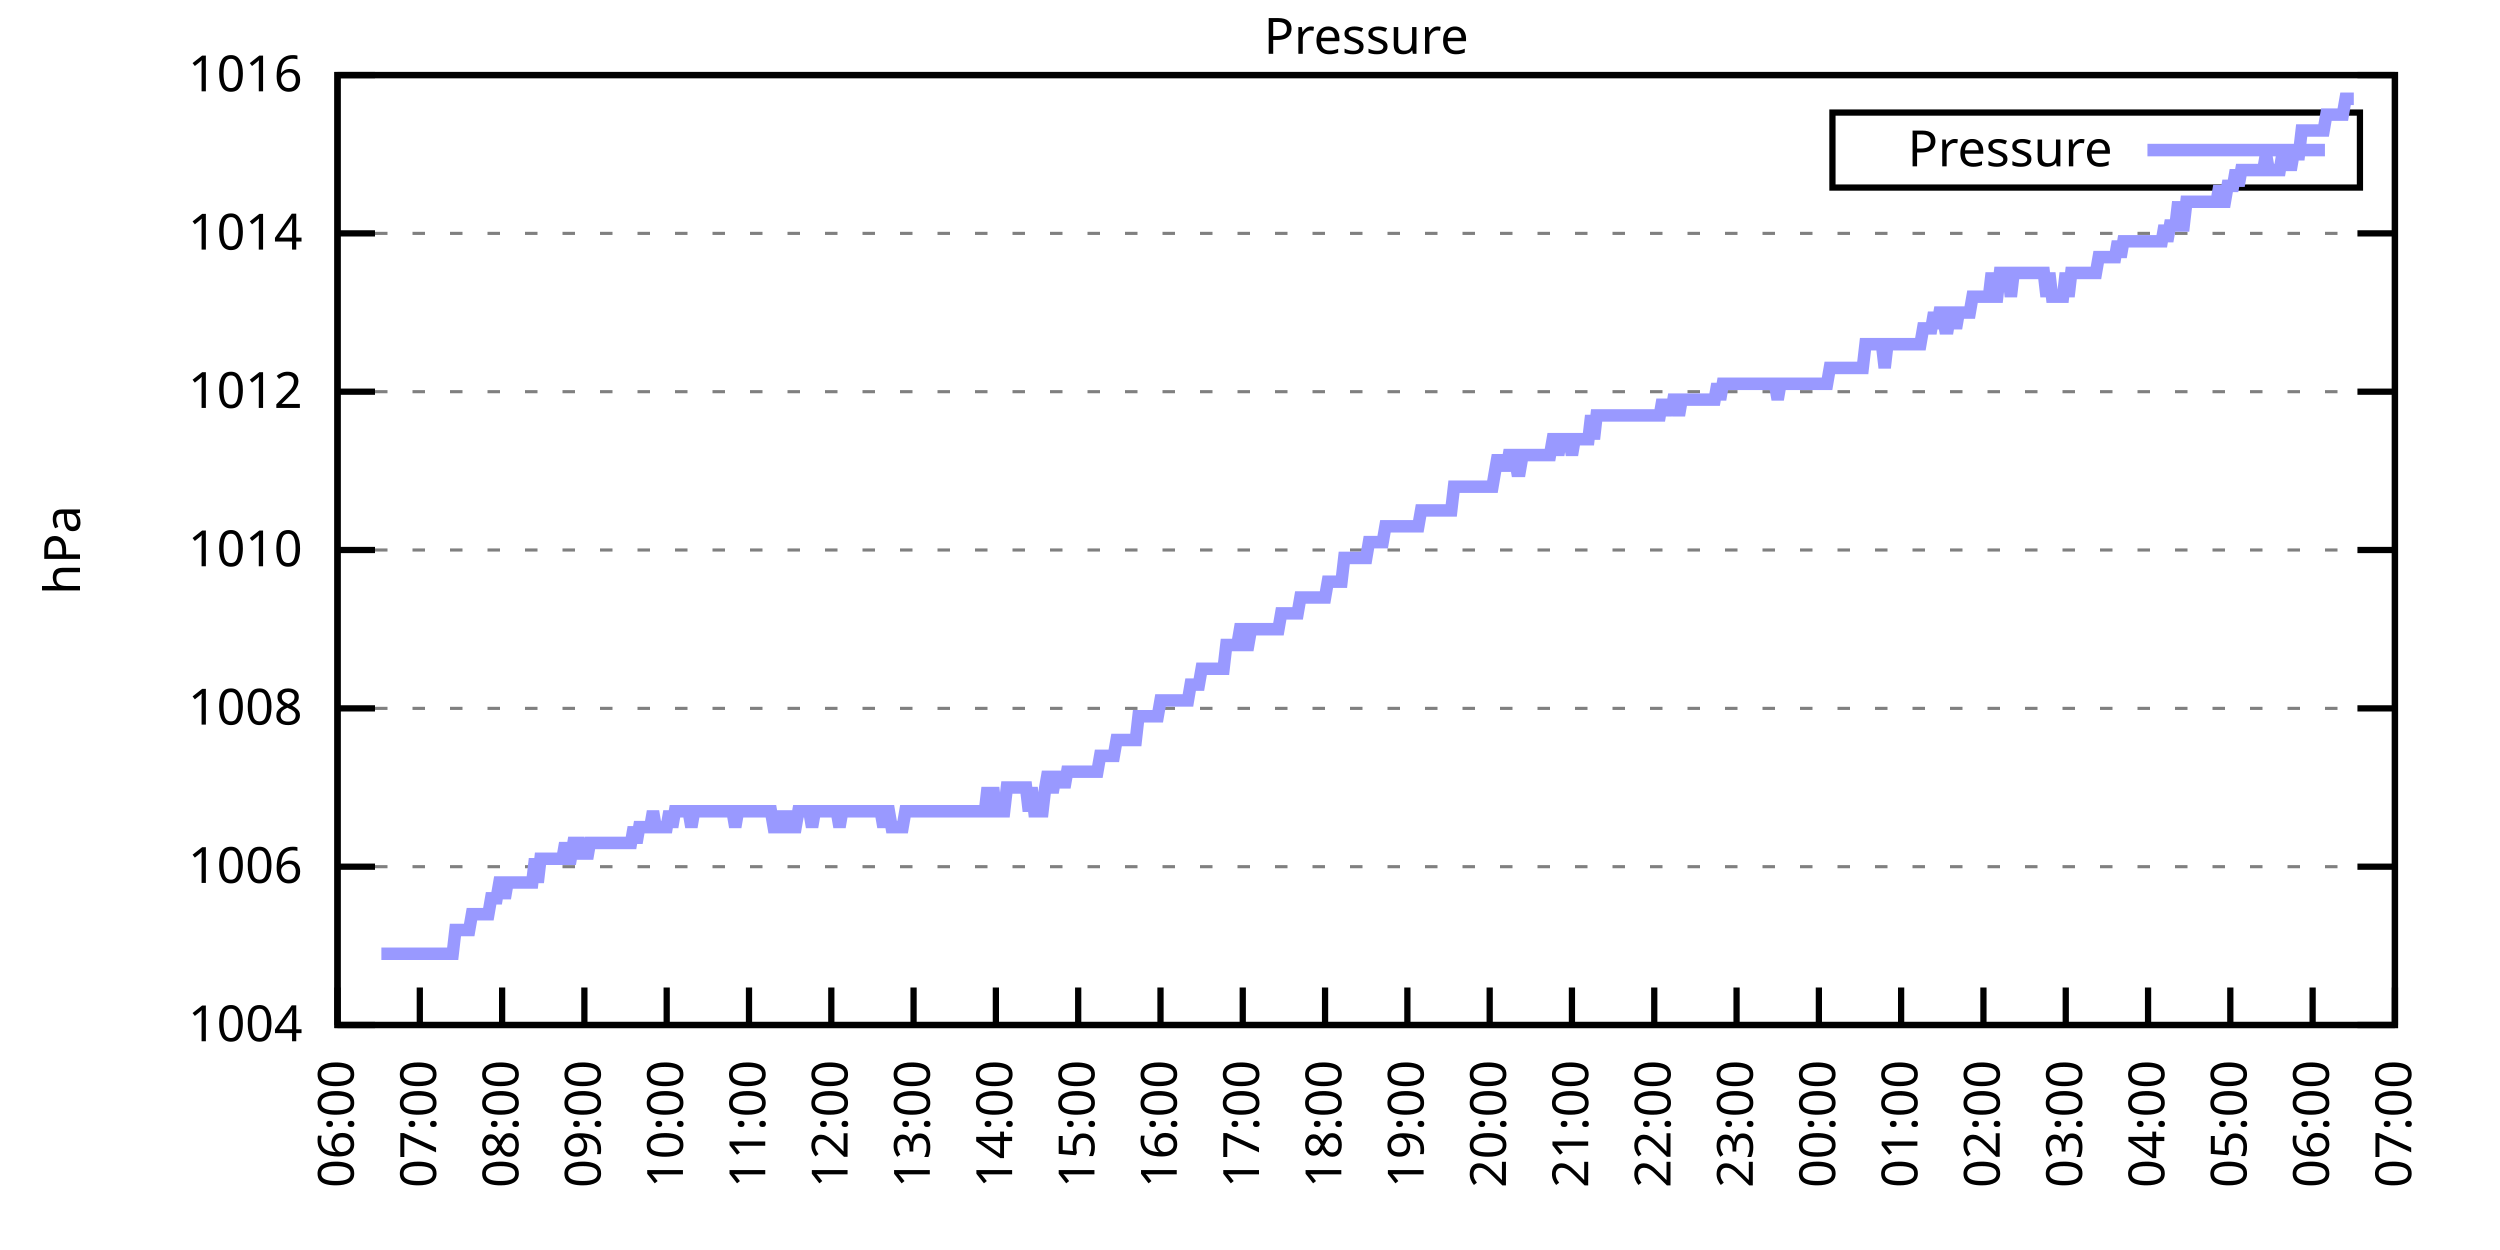
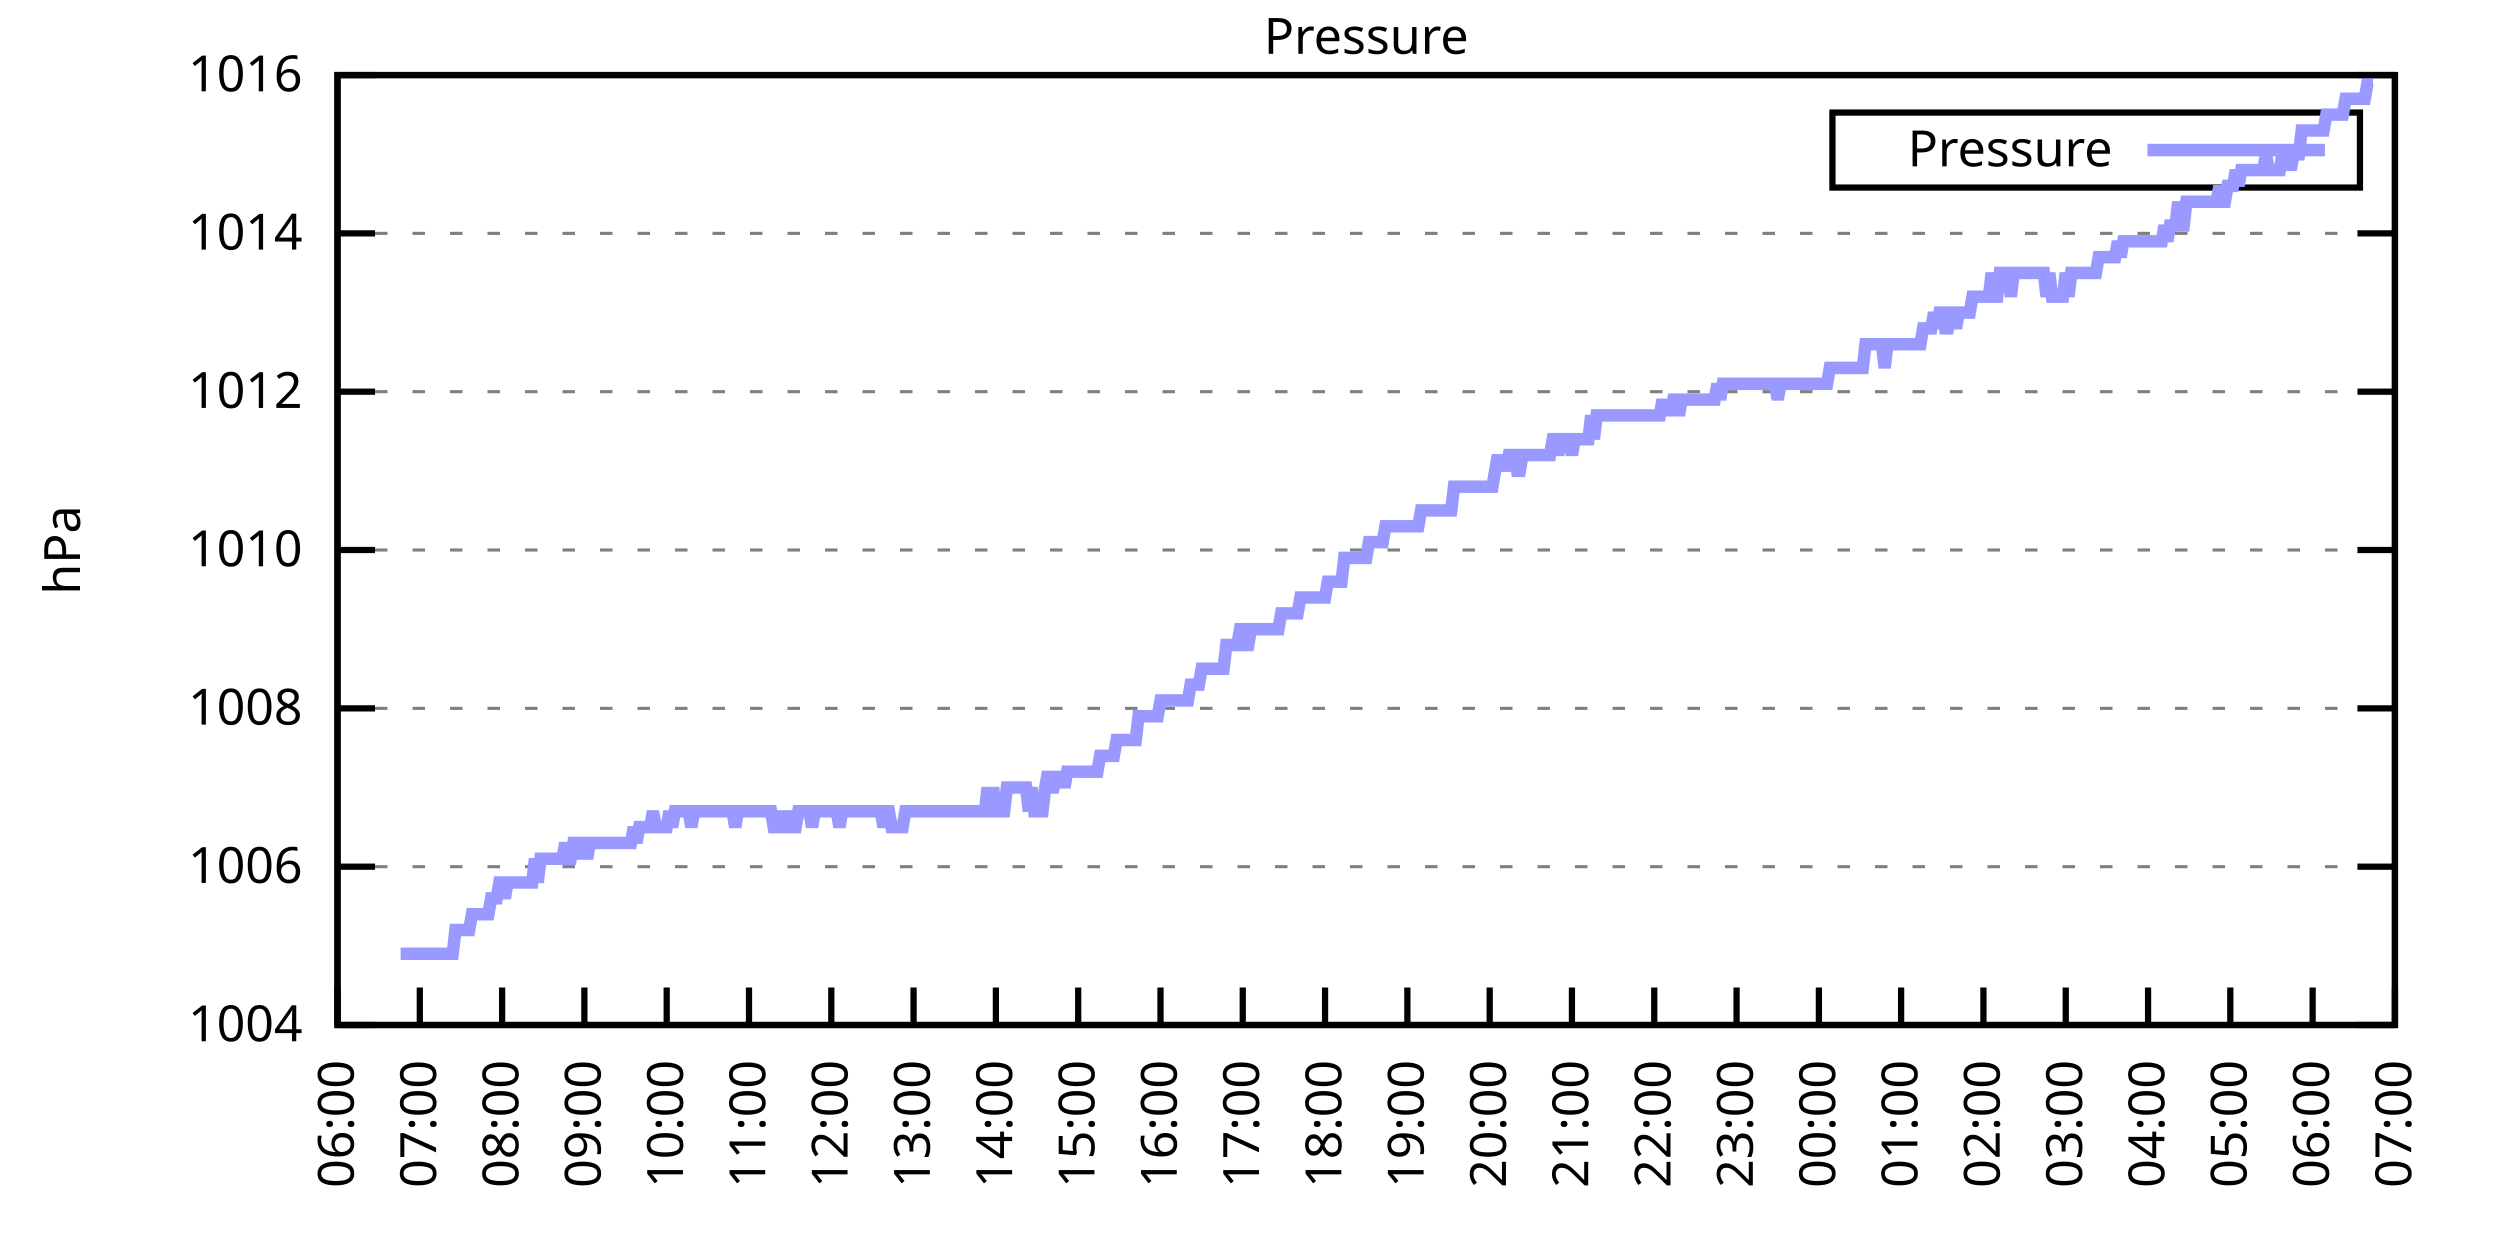
<svg xmlns="http://www.w3.org/2000/svg" xmlns:xlink="http://www.w3.org/1999/xlink" width="400" height="200" viewBox="0 0 400 200">
  <g id="gnuplot_canvas">
    <rect x="0" y="0" width="400" height="200" fill="none" />
    <defs>
      <circle id="gpDot" r="0.5" stroke-width="0.5" stroke="currentColor" />
      <path id="gpPt0" stroke-width="0.333" stroke="currentColor" d="M-1,0 h2 M0,-1 v2" />
      <path id="gpPt1" stroke-width="0.333" stroke="currentColor" d="M-1,-1 L1,1 M1,-1 L-1,1" />
      <path id="gpPt2" stroke-width="0.333" stroke="currentColor" d="M-1,0 L1,0 M0,-1 L0,1 M-1,-1 L1,1 M-1,1 L1,-1" />
      <rect id="gpPt3" stroke-width="0.333" stroke="currentColor" x="-1" y="-1" width="2" height="2" />
      <rect id="gpPt4" stroke-width="0.333" stroke="currentColor" fill="currentColor" x="-1" y="-1" width="2" height="2" />
      <circle id="gpPt5" stroke-width="0.333" stroke="currentColor" cx="0" cy="0" r="1" />
      <use xlink:href="#gpPt5" id="gpPt6" fill="currentColor" stroke="none" />
      <path id="gpPt7" stroke-width="0.333" stroke="currentColor" d="M0,-1.33 L-1.33,0.67 L1.33,0.67 z" />
      <use xlink:href="#gpPt7" id="gpPt8" fill="currentColor" stroke="none" />
      <use xlink:href="#gpPt7" id="gpPt9" stroke="currentColor" transform="rotate(180)" />
      <use xlink:href="#gpPt9" id="gpPt10" fill="currentColor" stroke="none" />
      <use xlink:href="#gpPt3" id="gpPt11" stroke="currentColor" transform="rotate(45)" />
      <use xlink:href="#gpPt11" id="gpPt12" fill="currentColor" stroke="none" />
      <path id="gpPt13" stroke-width="0.333" stroke="currentColor" d="M0,1.330 L1.265,0.411 L0.782,-1.067 L-0.782,-1.076 L-1.265,0.411 z" />
      <use xlink:href="#gpPt13" id="gpPt14" fill="currentColor" stroke="none" />
      <filter id="textbox" filterUnits="objectBoundingBox" x="0" y="0" height="1" width="1">
        <feFlood flood-color="white" flood-opacity="1" result="bgnd" />
        <feComposite in="SourceGraphic" in2="bgnd" operator="atop" />
      </filter>
      <filter id="greybox" filterUnits="objectBoundingBox" x="0" y="0" height="1" width="1">
        <feFlood flood-color="lightgrey" flood-opacity="1" result="grey" />
        <feComposite in="SourceGraphic" in2="grey" operator="atop" />
      </filter>
    </defs>
    <g fill="none" color="white" stroke="currentColor" stroke-width="1.00" stroke-linecap="butt" stroke-linejoin="miter">
</g>
    <g fill="none" color="black" stroke="currentColor" stroke-width="1.00" stroke-linecap="butt" stroke-linejoin="miter">
      <g stroke="none" shape-rendering="crispEdges">
        <polygon fill="rgb(255, 255, 255)" points="54.00,164.00 383.18,164.00 383.18,12.02 54.00,12.02 " />
      </g>
    </g>
    <g fill="none" color="black" stroke="currentColor" stroke-width="1.00" stroke-linecap="butt" stroke-linejoin="miter">
</g>
    <g fill="none" color="black" stroke="black" stroke-width="0.50" stroke-linecap="butt" stroke-linejoin="miter">
</g>
    <g fill="none" color="gray" stroke="currentColor" stroke-width="0.50" stroke-linecap="butt" stroke-linejoin="miter">
      <path stroke="gray" stroke-dasharray="2,4" class="gridline" d="M54.00,164.00 L383.19,164.00  " />
    </g>
    <g fill="none" color="gray" stroke="gray" stroke-width="1.00" stroke-linecap="butt" stroke-linejoin="miter">
</g>
    <g fill="none" color="black" stroke="currentColor" stroke-width="1.00" stroke-linecap="butt" stroke-linejoin="miter">
      <path stroke="black" d="M54.00,164.00 L60.00,164.00 M383.19,164.00 L377.19,164.00  " />
      <g transform="translate(48.40,166.60)" stroke="none" fill="black" font-family="Sans" font-size="8.00" text-anchor="end">
        <text>
          <tspan font-family="Sans"> 1004</tspan>
        </text>
      </g>
    </g>
    <g fill="none" color="black" stroke="currentColor" stroke-width="1.00" stroke-linecap="butt" stroke-linejoin="miter">
</g>
    <g fill="none" color="black" stroke="black" stroke-width="0.50" stroke-linecap="butt" stroke-linejoin="miter">
</g>
    <g fill="none" color="gray" stroke="currentColor" stroke-width="0.50" stroke-linecap="butt" stroke-linejoin="miter">
      <path stroke="gray" stroke-dasharray="2,4" class="gridline" d="M54.00,138.67 L383.19,138.67  " />
    </g>
    <g fill="none" color="gray" stroke="gray" stroke-width="1.00" stroke-linecap="butt" stroke-linejoin="miter">
</g>
    <g fill="none" color="black" stroke="currentColor" stroke-width="1.00" stroke-linecap="butt" stroke-linejoin="miter">
      <path stroke="black" d="M54.00,138.67 L60.00,138.67 M383.19,138.67 L377.19,138.67  " />
      <g transform="translate(48.40,141.27)" stroke="none" fill="black" font-family="Sans" font-size="8.00" text-anchor="end">
        <text>
          <tspan font-family="Sans"> 1006</tspan>
        </text>
      </g>
    </g>
    <g fill="none" color="black" stroke="currentColor" stroke-width="1.00" stroke-linecap="butt" stroke-linejoin="miter">
</g>
    <g fill="none" color="black" stroke="black" stroke-width="0.50" stroke-linecap="butt" stroke-linejoin="miter">
</g>
    <g fill="none" color="gray" stroke="currentColor" stroke-width="0.50" stroke-linecap="butt" stroke-linejoin="miter">
      <path stroke="gray" stroke-dasharray="2,4" class="gridline" d="M54.00,113.34 L383.19,113.34  " />
    </g>
    <g fill="none" color="gray" stroke="gray" stroke-width="1.00" stroke-linecap="butt" stroke-linejoin="miter">
</g>
    <g fill="none" color="black" stroke="currentColor" stroke-width="1.00" stroke-linecap="butt" stroke-linejoin="miter">
      <path stroke="black" d="M54.00,113.34 L60.00,113.34 M383.19,113.34 L377.19,113.34  " />
      <g transform="translate(48.40,115.94)" stroke="none" fill="black" font-family="Sans" font-size="8.00" text-anchor="end">
        <text>
          <tspan font-family="Sans"> 1008</tspan>
        </text>
      </g>
    </g>
    <g fill="none" color="black" stroke="currentColor" stroke-width="1.00" stroke-linecap="butt" stroke-linejoin="miter">
</g>
    <g fill="none" color="black" stroke="black" stroke-width="0.50" stroke-linecap="butt" stroke-linejoin="miter">
</g>
    <g fill="none" color="gray" stroke="currentColor" stroke-width="0.50" stroke-linecap="butt" stroke-linejoin="miter">
      <path stroke="gray" stroke-dasharray="2,4" class="gridline" d="M54.00,88.00 L383.19,88.00  " />
    </g>
    <g fill="none" color="gray" stroke="gray" stroke-width="1.00" stroke-linecap="butt" stroke-linejoin="miter">
</g>
    <g fill="none" color="black" stroke="currentColor" stroke-width="1.00" stroke-linecap="butt" stroke-linejoin="miter">
      <path stroke="black" d="M54.00,88.00 L60.00,88.00 M383.19,88.00 L377.19,88.00  " />
      <g transform="translate(48.40,90.60)" stroke="none" fill="black" font-family="Sans" font-size="8.00" text-anchor="end">
        <text>
          <tspan font-family="Sans"> 1010</tspan>
        </text>
      </g>
    </g>
    <g fill="none" color="black" stroke="currentColor" stroke-width="1.00" stroke-linecap="butt" stroke-linejoin="miter">
</g>
    <g fill="none" color="black" stroke="black" stroke-width="0.50" stroke-linecap="butt" stroke-linejoin="miter">
</g>
    <g fill="none" color="gray" stroke="currentColor" stroke-width="0.50" stroke-linecap="butt" stroke-linejoin="miter">
      <path stroke="gray" stroke-dasharray="2,4" class="gridline" d="M54.00,62.67 L383.19,62.67  " />
    </g>
    <g fill="none" color="gray" stroke="gray" stroke-width="1.00" stroke-linecap="butt" stroke-linejoin="miter">
</g>
    <g fill="none" color="black" stroke="currentColor" stroke-width="1.00" stroke-linecap="butt" stroke-linejoin="miter">
      <path stroke="black" d="M54.00,62.67 L60.00,62.67 M383.19,62.67 L377.19,62.67  " />
      <g transform="translate(48.40,65.27)" stroke="none" fill="black" font-family="Sans" font-size="8.00" text-anchor="end">
        <text>
          <tspan font-family="Sans"> 1012</tspan>
        </text>
      </g>
    </g>
    <g fill="none" color="black" stroke="currentColor" stroke-width="1.00" stroke-linecap="butt" stroke-linejoin="miter">
</g>
    <g fill="none" color="black" stroke="black" stroke-width="0.50" stroke-linecap="butt" stroke-linejoin="miter">
</g>
    <g fill="none" color="gray" stroke="currentColor" stroke-width="0.50" stroke-linecap="butt" stroke-linejoin="miter">
      <path stroke="gray" stroke-dasharray="2,4" class="gridline" d="M54.00,37.34 L383.19,37.34  " />
    </g>
    <g fill="none" color="gray" stroke="gray" stroke-width="1.00" stroke-linecap="butt" stroke-linejoin="miter">
</g>
    <g fill="none" color="black" stroke="currentColor" stroke-width="1.00" stroke-linecap="butt" stroke-linejoin="miter">
      <path stroke="black" d="M54.00,37.34 L60.00,37.34 M383.19,37.34 L377.19,37.34  " />
      <g transform="translate(48.40,39.94)" stroke="none" fill="black" font-family="Sans" font-size="8.00" text-anchor="end">
        <text>
          <tspan font-family="Sans"> 1014</tspan>
        </text>
      </g>
    </g>
    <g fill="none" color="black" stroke="currentColor" stroke-width="1.00" stroke-linecap="butt" stroke-linejoin="miter">
</g>
    <g fill="none" color="black" stroke="black" stroke-width="0.50" stroke-linecap="butt" stroke-linejoin="miter">
</g>
    <g fill="none" color="gray" stroke="currentColor" stroke-width="0.50" stroke-linecap="butt" stroke-linejoin="miter">
      <path stroke="gray" stroke-dasharray="2,4" class="gridline" d="M54.00,12.01 L383.19,12.01  " />
    </g>
    <g fill="none" color="gray" stroke="gray" stroke-width="1.00" stroke-linecap="butt" stroke-linejoin="miter">
</g>
    <g fill="none" color="black" stroke="currentColor" stroke-width="1.00" stroke-linecap="butt" stroke-linejoin="miter">
      <path stroke="black" d="M54.00,12.01 L60.00,12.01 M383.19,12.01 L377.19,12.01  " />
      <g transform="translate(48.40,14.61)" stroke="none" fill="black" font-family="Sans" font-size="8.00" text-anchor="end">
        <text>
          <tspan font-family="Sans"> 1016</tspan>
        </text>
      </g>
    </g>
    <g fill="none" color="black" stroke="currentColor" stroke-width="1.00" stroke-linecap="butt" stroke-linejoin="miter">
      <path stroke="black" d="M54.00,164.00 L54.00,158.00  " />
      <g transform="translate(56.60,169.60) rotate(270.00)" stroke="none" fill="black" font-family="Sans" font-size="8.00" text-anchor="end">
        <text>
          <tspan font-family="Sans">06:00</tspan>
        </text>
      </g>
    </g>
    <g fill="none" color="black" stroke="currentColor" stroke-width="1.00" stroke-linecap="butt" stroke-linejoin="miter">
      <path stroke="black" d="M67.17,164.00 L67.17,158.00  " />
      <g transform="translate(69.77,169.60) rotate(270.00)" stroke="none" fill="black" font-family="Sans" font-size="8.00" text-anchor="end">
        <text>
          <tspan font-family="Sans">07:00</tspan>
        </text>
      </g>
    </g>
    <g fill="none" color="black" stroke="currentColor" stroke-width="1.00" stroke-linecap="butt" stroke-linejoin="miter">
      <path stroke="black" d="M80.34,164.00 L80.34,158.00  " />
      <g transform="translate(82.94,169.60) rotate(270.00)" stroke="none" fill="black" font-family="Sans" font-size="8.00" text-anchor="end">
        <text>
          <tspan font-family="Sans">08:00</tspan>
        </text>
      </g>
    </g>
    <g fill="none" color="black" stroke="currentColor" stroke-width="1.00" stroke-linecap="butt" stroke-linejoin="miter">
      <path stroke="black" d="M93.50,164.00 L93.50,158.00  " />
      <g transform="translate(96.10,169.60) rotate(270.00)" stroke="none" fill="black" font-family="Sans" font-size="8.00" text-anchor="end">
        <text>
          <tspan font-family="Sans">09:00</tspan>
        </text>
      </g>
    </g>
    <g fill="none" color="black" stroke="currentColor" stroke-width="1.00" stroke-linecap="butt" stroke-linejoin="miter">
      <path stroke="black" d="M106.67,164.00 L106.67,158.00  " />
      <g transform="translate(109.27,169.60) rotate(270.00)" stroke="none" fill="black" font-family="Sans" font-size="8.00" text-anchor="end">
        <text>
          <tspan font-family="Sans">10:00</tspan>
        </text>
      </g>
    </g>
    <g fill="none" color="black" stroke="currentColor" stroke-width="1.00" stroke-linecap="butt" stroke-linejoin="miter">
      <path stroke="black" d="M119.84,164.00 L119.84,158.00  " />
      <g transform="translate(122.44,169.60) rotate(270.00)" stroke="none" fill="black" font-family="Sans" font-size="8.00" text-anchor="end">
        <text>
          <tspan font-family="Sans">11:00</tspan>
        </text>
      </g>
    </g>
    <g fill="none" color="black" stroke="currentColor" stroke-width="1.00" stroke-linecap="butt" stroke-linejoin="miter">
      <path stroke="black" d="M133.01,164.00 L133.01,158.00  " />
      <g transform="translate(135.61,169.60) rotate(270.00)" stroke="none" fill="black" font-family="Sans" font-size="8.00" text-anchor="end">
        <text>
          <tspan font-family="Sans">12:00</tspan>
        </text>
      </g>
    </g>
    <g fill="none" color="black" stroke="currentColor" stroke-width="1.00" stroke-linecap="butt" stroke-linejoin="miter">
      <path stroke="black" d="M146.17,164.00 L146.17,158.00  " />
      <g transform="translate(148.77,169.60) rotate(270.00)" stroke="none" fill="black" font-family="Sans" font-size="8.00" text-anchor="end">
        <text>
          <tspan font-family="Sans">13:00</tspan>
        </text>
      </g>
    </g>
    <g fill="none" color="black" stroke="currentColor" stroke-width="1.00" stroke-linecap="butt" stroke-linejoin="miter">
      <path stroke="black" d="M159.34,164.00 L159.34,158.00  " />
      <g transform="translate(161.94,169.60) rotate(270.00)" stroke="none" fill="black" font-family="Sans" font-size="8.00" text-anchor="end">
        <text>
          <tspan font-family="Sans">14:00</tspan>
        </text>
      </g>
    </g>
    <g fill="none" color="black" stroke="currentColor" stroke-width="1.00" stroke-linecap="butt" stroke-linejoin="miter">
      <path stroke="black" d="M172.51,164.00 L172.51,158.00  " />
      <g transform="translate(175.11,169.60) rotate(270.00)" stroke="none" fill="black" font-family="Sans" font-size="8.00" text-anchor="end">
        <text>
          <tspan font-family="Sans">15:00</tspan>
        </text>
      </g>
    </g>
    <g fill="none" color="black" stroke="currentColor" stroke-width="1.00" stroke-linecap="butt" stroke-linejoin="miter">
      <path stroke="black" d="M185.68,164.00 L185.68,158.00  " />
      <g transform="translate(188.28,169.60) rotate(270.00)" stroke="none" fill="black" font-family="Sans" font-size="8.00" text-anchor="end">
        <text>
          <tspan font-family="Sans">16:00</tspan>
        </text>
      </g>
    </g>
    <g fill="none" color="black" stroke="currentColor" stroke-width="1.00" stroke-linecap="butt" stroke-linejoin="miter">
      <path stroke="black" d="M198.84,164.00 L198.84,158.00  " />
      <g transform="translate(201.44,169.60) rotate(270.00)" stroke="none" fill="black" font-family="Sans" font-size="8.00" text-anchor="end">
        <text>
          <tspan font-family="Sans">17:00</tspan>
        </text>
      </g>
    </g>
    <g fill="none" color="black" stroke="currentColor" stroke-width="1.00" stroke-linecap="butt" stroke-linejoin="miter">
      <path stroke="black" d="M212.01,164.00 L212.01,158.00  " />
      <g transform="translate(214.61,169.60) rotate(270.00)" stroke="none" fill="black" font-family="Sans" font-size="8.00" text-anchor="end">
        <text>
          <tspan font-family="Sans">18:00</tspan>
        </text>
      </g>
    </g>
    <g fill="none" color="black" stroke="currentColor" stroke-width="1.00" stroke-linecap="butt" stroke-linejoin="miter">
      <path stroke="black" d="M225.18,164.00 L225.18,158.00  " />
      <g transform="translate(227.78,169.60) rotate(270.00)" stroke="none" fill="black" font-family="Sans" font-size="8.00" text-anchor="end">
        <text>
          <tspan font-family="Sans">19:00</tspan>
        </text>
      </g>
    </g>
    <g fill="none" color="black" stroke="currentColor" stroke-width="1.00" stroke-linecap="butt" stroke-linejoin="miter">
      <path stroke="black" d="M238.35,164.00 L238.35,158.00  " />
      <g transform="translate(240.95,169.60) rotate(270.00)" stroke="none" fill="black" font-family="Sans" font-size="8.00" text-anchor="end">
        <text>
          <tspan font-family="Sans">20:00</tspan>
        </text>
      </g>
    </g>
    <g fill="none" color="black" stroke="currentColor" stroke-width="1.00" stroke-linecap="butt" stroke-linejoin="miter">
      <path stroke="black" d="M251.51,164.00 L251.51,158.00  " />
      <g transform="translate(254.11,169.60) rotate(270.00)" stroke="none" fill="black" font-family="Sans" font-size="8.00" text-anchor="end">
        <text>
          <tspan font-family="Sans">21:00</tspan>
        </text>
      </g>
    </g>
    <g fill="none" color="black" stroke="currentColor" stroke-width="1.00" stroke-linecap="butt" stroke-linejoin="miter">
      <path stroke="black" d="M264.68,164.00 L264.68,158.00  " />
      <g transform="translate(267.28,169.60) rotate(270.00)" stroke="none" fill="black" font-family="Sans" font-size="8.00" text-anchor="end">
        <text>
          <tspan font-family="Sans">22:00</tspan>
        </text>
      </g>
    </g>
    <g fill="none" color="black" stroke="currentColor" stroke-width="1.00" stroke-linecap="butt" stroke-linejoin="miter">
      <path stroke="black" d="M277.85,164.00 L277.85,158.00  " />
      <g transform="translate(280.45,169.60) rotate(270.00)" stroke="none" fill="black" font-family="Sans" font-size="8.00" text-anchor="end">
        <text>
          <tspan font-family="Sans">23:00</tspan>
        </text>
      </g>
    </g>
    <g fill="none" color="black" stroke="currentColor" stroke-width="1.00" stroke-linecap="butt" stroke-linejoin="miter">
      <path stroke="black" d="M291.02,164.00 L291.02,158.00  " />
      <g transform="translate(293.62,169.60) rotate(270.00)" stroke="none" fill="black" font-family="Sans" font-size="8.00" text-anchor="end">
        <text>
          <tspan font-family="Sans">00:00</tspan>
        </text>
      </g>
    </g>
    <g fill="none" color="black" stroke="currentColor" stroke-width="1.00" stroke-linecap="butt" stroke-linejoin="miter">
      <path stroke="black" d="M304.18,164.00 L304.18,158.00  " />
      <g transform="translate(306.78,169.60) rotate(270.00)" stroke="none" fill="black" font-family="Sans" font-size="8.00" text-anchor="end">
        <text>
          <tspan font-family="Sans">01:00</tspan>
        </text>
      </g>
    </g>
    <g fill="none" color="black" stroke="currentColor" stroke-width="1.00" stroke-linecap="butt" stroke-linejoin="miter">
      <path stroke="black" d="M317.35,164.00 L317.35,158.00  " />
      <g transform="translate(319.95,169.60) rotate(270.00)" stroke="none" fill="black" font-family="Sans" font-size="8.00" text-anchor="end">
        <text>
          <tspan font-family="Sans">02:00</tspan>
        </text>
      </g>
    </g>
    <g fill="none" color="black" stroke="currentColor" stroke-width="1.00" stroke-linecap="butt" stroke-linejoin="miter">
      <path stroke="black" d="M330.52,164.00 L330.52,158.00  " />
      <g transform="translate(333.12,169.60) rotate(270.00)" stroke="none" fill="black" font-family="Sans" font-size="8.00" text-anchor="end">
        <text>
          <tspan font-family="Sans">03:00</tspan>
        </text>
      </g>
    </g>
    <g fill="none" color="black" stroke="currentColor" stroke-width="1.00" stroke-linecap="butt" stroke-linejoin="miter">
      <path stroke="black" d="M343.69,164.00 L343.69,158.00  " />
      <g transform="translate(346.29,169.60) rotate(270.00)" stroke="none" fill="black" font-family="Sans" font-size="8.00" text-anchor="end">
        <text>
          <tspan font-family="Sans">04:00</tspan>
        </text>
      </g>
    </g>
    <g fill="none" color="black" stroke="currentColor" stroke-width="1.00" stroke-linecap="butt" stroke-linejoin="miter">
      <path stroke="black" d="M356.85,164.00 L356.85,158.00  " />
      <g transform="translate(359.45,169.60) rotate(270.00)" stroke="none" fill="black" font-family="Sans" font-size="8.00" text-anchor="end">
        <text>
          <tspan font-family="Sans">05:00</tspan>
        </text>
      </g>
    </g>
    <g fill="none" color="black" stroke="currentColor" stroke-width="1.00" stroke-linecap="butt" stroke-linejoin="miter">
      <path stroke="black" d="M370.02,164.00 L370.02,158.00  " />
      <g transform="translate(372.62,169.60) rotate(270.00)" stroke="none" fill="black" font-family="Sans" font-size="8.00" text-anchor="end">
        <text>
          <tspan font-family="Sans">06:00</tspan>
        </text>
      </g>
    </g>
    <g fill="none" color="black" stroke="currentColor" stroke-width="1.00" stroke-linecap="butt" stroke-linejoin="miter">
      <path stroke="black" d="M383.19,164.00 L383.19,158.00  " />
      <g transform="translate(385.79,169.60) rotate(270.00)" stroke="none" fill="black" font-family="Sans" font-size="8.00" text-anchor="end">
        <text>
          <tspan font-family="Sans">07:00</tspan>
        </text>
      </g>
    </g>
    <g fill="none" color="black" stroke="currentColor" stroke-width="1.00" stroke-linecap="butt" stroke-linejoin="miter">
</g>
    <g fill="none" color="black" stroke="currentColor" stroke-width="1.00" stroke-linecap="butt" stroke-linejoin="miter">
      <path stroke="black" d="M54.00,12.01 L54.00,164.00 L383.19,164.00 L383.19,12.01 L54.00,12.01 Z  " />
    </g>
    <g fill="none" color="black" stroke="currentColor" stroke-width="1.00" stroke-linecap="butt" stroke-linejoin="miter">
</g>
    <g fill="none" color="black" stroke="currentColor" stroke-width="1.00" stroke-linecap="butt" stroke-linejoin="miter">
      <path stroke="black" d="M293.19,30.01 L293.19,18.01 L377.59,18.01 L377.59,30.01 L293.19,30.01 Z  " />
    </g>
    <g id="Pressure_plot_1">
      <g fill="none" color="white" stroke="black" stroke-width="2.00" stroke-linecap="butt" stroke-linejoin="miter">
</g>
      <g fill="none" color="black" stroke="currentColor" stroke-width="2.00" stroke-linecap="butt" stroke-linejoin="miter">
        <g transform="translate(337.99,26.61)" stroke="none" fill="black" font-family="Sans" font-size="8.00" text-anchor="end">
          <text>
            <tspan font-family="Sans">Pressure</tspan>
          </text>
        </g>
      </g>
      <g fill="none" color="black" stroke="currentColor" stroke-width="2.00" stroke-linecap="butt" stroke-linejoin="miter">
-         <path stroke="rgb(153, 153, 255)" d="M343.59,24.01 L371.99,24.01 M61.02,152.60 L61.46,152.60 L61.90,152.60 L62.34,152.60 L62.78,152.60 L63.22,152.60   L63.66,152.60 L64.10,152.60 L64.53,152.60 L64.97,152.60 L65.41,152.60 L65.85,152.60 L66.29,152.60 L66.73,152.60   L67.17,152.60 L67.61,152.60 L68.05,152.60 L68.48,152.60 L68.92,152.60 L69.36,152.60 L69.80,152.60 L70.24,152.60   L70.68,152.60 L71.12,152.60 L71.56,152.60 L72.00,152.60 L72.43,152.60 L72.87,148.80 L73.31,148.80 L73.75,148.80   L74.19,148.80 L74.63,148.80 L75.07,148.80 L75.51,146.27 L75.95,146.27 L76.38,146.27 L76.82,146.27 L77.26,146.27   L77.70,146.27 L78.14,146.27 L78.58,143.73 L79.02,143.73 L79.46,143.73 L79.90,141.20 L80.34,141.20 L80.77,143.73   L81.21,141.20 L81.65,141.20 L82.09,141.20 L82.53,141.20 L82.97,141.20 L83.41,141.20 L83.85,141.20 L84.29,141.20   L84.72,141.20 L85.16,141.20 L85.60,137.40 L86.04,141.20 L86.48,137.40 L86.92,137.40 L87.36,137.40 L87.80,137.40   L88.24,137.40 L88.67,137.40 L89.11,137.40 L89.55,137.40 L89.99,137.40 L90.43,134.87 L90.87,137.40 L91.31,137.40   L91.75,134.87 L92.19,134.87 L92.62,134.87 L93.06,137.40 L93.50,134.87 L93.94,137.40 L94.38,134.87 L94.82,134.87   L95.26,134.87 L95.70,134.87 L96.14,134.87 L96.58,134.87 L97.01,134.87 L97.45,134.87 L97.89,134.87 L98.33,134.87   L98.77,134.87 L99.21,134.87 L99.65,134.87 L100.09,134.87 L100.53,134.87 L100.96,134.87 L101.40,132.34 L101.84,134.87   L102.28,132.34 L102.72,132.34 L103.16,132.34 L103.60,132.34 L104.04,132.34 L104.48,129.80 L104.91,132.34 L105.35,132.34   L105.79,132.34 L106.23,132.34 L106.67,132.34 L107.11,129.80 L107.55,132.34 L107.99,129.80 L108.43,129.80 L108.87,129.80   L109.30,129.80 L109.74,129.80 L110.18,129.80 L110.62,132.34 L111.06,129.80 L111.50,129.80 L111.94,129.80 L112.38,129.80   L112.82,129.80 L113.25,129.80 L113.69,129.80 L114.13,129.80 L114.57,129.80 L115.01,129.80 L115.45,129.80 L115.89,129.80   L116.33,129.80 L116.77,129.80 L117.20,129.80 L117.64,132.34 L118.08,129.80 L118.52,129.80 L118.96,129.80 L119.40,129.80   L119.84,129.80 L120.28,129.80 L120.72,129.80 L121.15,129.80 L121.59,129.80 L122.03,129.80 L122.47,129.80 L122.91,129.80   L123.35,129.80 L123.79,132.34 L124.23,132.34 L124.67,129.80 L125.11,132.34 L125.54,132.34 L125.98,132.34 L126.42,129.80   L126.86,132.34 L127.30,132.34 L127.74,129.80 L128.18,129.80 L128.62,129.80 L129.06,129.80 L129.49,129.80 L129.93,132.34   L130.37,129.80 L130.81,129.80 L131.25,129.80 L131.69,129.80 L132.13,129.80 L132.57,129.80 L133.01,129.80 L133.44,129.80   L133.88,129.80 L134.32,132.34 L134.76,129.80 L135.20,129.80 L135.64,129.80 L136.08,129.80 L136.52,129.80 L136.96,129.80   L137.39,129.80 L137.83,129.80 L138.27,129.80 L138.71,129.80 L139.15,129.80 L139.59,129.80 L140.03,129.80 L140.47,129.80   L140.91,129.80 L141.35,132.34 L141.78,129.80 L142.22,129.80 L142.66,132.34 L143.10,132.34 L143.54,132.34 L143.98,132.34   L144.42,132.34 L144.86,129.80 L145.30,129.80 L145.73,129.80 L146.17,129.80 L146.61,129.80 L147.05,129.80 L147.49,129.80   L147.93,129.80 L148.37,129.80 L148.81,129.80 L149.25,129.80 L149.68,129.80 L150.12,129.80 L150.56,129.80 L151.00,129.80   L151.44,129.80 L151.88,129.80 L152.32,129.80 L152.76,129.80 L153.20,129.80 L153.63,129.80 L154.07,129.80 L154.51,129.80   L154.95,129.80 L155.39,129.80 L155.83,129.80 L156.27,129.80 L156.71,129.80 L157.15,129.80 L157.59,129.80 L158.02,126.00   L158.46,129.80 L158.90,126.00 L159.34,129.80 L159.78,129.80 L160.22,129.80 L160.66,129.80 L161.10,126.00 L161.54,126.00   L161.97,126.00 L162.41,126.00 L162.85,126.00 L163.29,126.00 L163.73,126.00 L164.17,126.00 L164.61,129.80 L165.05,126.00   L165.49,129.80 L165.92,129.80 L166.36,129.80 L166.80,129.80 L167.24,126.00 L167.68,123.47 L168.12,126.00 L168.56,126.00   L169.00,123.47 L169.44,126.00 L169.87,123.47 L170.31,126.00 L170.75,123.47 L171.19,123.47 L171.63,123.47 L172.07,123.47   L172.51,123.47 L172.95,123.47 L173.39,123.47 L173.83,123.47 L174.26,123.47 L174.70,123.47 L175.14,123.47 L175.58,123.47   L176.02,120.94 L176.46,120.94 L176.90,120.94 L177.34,120.94 L177.78,120.94 L178.21,120.94 L178.65,118.40 L179.09,118.40   L179.53,118.40 L179.97,118.40 L180.41,118.40 L180.85,118.40 L181.29,118.40 L181.73,118.40 L182.16,114.60 L182.60,114.60   L183.04,114.60 L183.48,114.60 L183.92,114.60 L184.36,114.60 L184.80,114.60 L185.24,114.60 L185.68,112.07 L186.11,112.07   L186.55,112.07 L186.99,112.07 L187.43,112.07 L187.87,112.07 L188.31,112.07 L188.75,112.07 L189.19,112.07 L189.63,112.07   L190.07,112.07 L190.50,109.54 L190.94,109.54 L191.38,109.54 L191.82,109.54 L192.26,107.00 L192.70,107.00 L193.14,107.00   L193.58,107.00 L194.02,107.00 L194.45,107.00 L194.89,107.00 L195.33,107.00 L195.77,107.00 L196.21,103.20 L196.65,103.20   L197.09,103.20 L197.53,103.20 L197.97,103.20 L198.40,100.67 L198.84,100.67 L199.28,103.20 L199.72,103.20 L200.16,100.67   L200.60,100.67 L201.04,100.67 L201.48,100.67 L201.92,100.67 L202.35,100.67 L202.79,100.67 L203.23,100.67 L203.67,100.67   L204.11,100.67 L204.55,100.67 L204.99,98.14 L205.43,98.14 L205.87,98.14 L206.31,98.14 L206.74,98.14 L207.18,98.14   L207.62,98.14 L208.06,95.60 L208.50,95.60 L208.94,95.60 L209.38,95.60 L209.82,95.60 L210.26,95.60 L210.69,95.60   L211.13,95.60 L211.57,95.60 L212.01,95.60 L212.45,93.07 L212.89,93.07 L213.33,93.07 L213.77,93.07 L214.21,93.07   L214.64,93.07 L215.08,89.27 L215.52,89.27 L215.96,89.27 L216.40,89.27 L216.84,89.27 L217.28,89.27 L217.72,89.27   L218.16,89.27 L218.60,89.27 L219.03,86.74 L219.47,86.74 L219.91,86.74 L220.35,86.74 L220.79,86.74 L221.23,86.74   L221.67,84.21 L222.11,84.21 L222.55,84.21 L222.98,84.21 L223.42,84.21 L223.86,84.21 L224.30,84.21 L224.74,84.21   L225.18,84.21 L225.62,84.21 L226.06,84.21 L226.50,84.21 L226.93,84.21 L227.37,81.67 L227.81,81.67 L228.25,81.67   L228.69,81.67 L229.13,81.67 L229.57,81.67 L230.01,81.67 L230.45,81.67 L230.88,81.67 L231.32,81.67 L231.76,81.67   L232.20,81.67 L232.64,77.87 L233.08,77.87 L233.52,77.87 L233.96,77.87 L234.40,77.87 L234.84,77.87 L235.27,77.87   L235.71,77.87 L236.15,77.87 L236.59,77.87 L237.03,77.87 L237.47,77.87 L237.91,77.87 L238.35,77.87 L238.79,77.87   L239.22,75.34 L239.66,72.81 L240.10,75.34 L240.54,72.81 L240.98,75.34 L241.42,72.81 L241.86,72.81 L242.30,72.81   L242.74,75.34 L243.17,75.34 L243.61,72.81 L244.05,72.81 L244.49,72.81 L244.93,72.81 L245.37,72.81 L245.81,72.81   L246.25,72.81 L246.69,72.81 L247.12,72.81 L247.56,72.81 L248.00,72.81 L248.44,70.27 L248.88,70.27 L249.32,72.81   L249.76,70.27 L250.20,70.27 L250.64,70.27 L251.08,70.27 L251.51,72.81 L251.95,70.27 L252.39,70.27 L252.83,70.27   L253.27,70.27 L253.71,70.27 L254.15,70.27 L254.59,66.47 L255.03,70.27 L255.46,66.47 L255.90,66.47 L256.34,66.47   L256.78,66.47 L257.22,66.47 L257.66,66.47 L258.10,66.47 L258.54,66.47 L258.98,66.47 L259.41,66.47 L259.85,66.47   L260.29,66.47 L260.73,66.47 L261.17,66.47 L261.61,66.47 L262.05,66.47 L262.49,66.47 L262.93,66.47 L263.36,66.47   L263.80,66.47 L264.24,66.47 L264.68,66.47 L265.12,66.47 L265.56,66.47 L266.00,63.94 L266.44,66.47 L266.88,63.94   L267.32,66.47 L267.75,63.94 L268.19,63.94 L268.63,66.47 L269.07,63.94 L269.51,63.94 L269.95,63.94 L270.39,63.94   L270.83,63.94 L271.27,63.94 L271.70,63.94 L272.14,63.94 L272.58,63.94 L273.02,63.94 L273.46,63.94 L273.90,63.94   L274.34,63.94 L274.78,61.41 L275.22,63.94 L275.65,61.41 L276.09,61.41 L276.53,61.41 L276.97,61.41 L277.41,61.41   L277.85,61.41 L278.29,61.41 L278.73,61.41 L279.17,61.41 L279.60,61.41 L280.04,61.41 L280.48,61.41 L280.92,61.41   L281.36,61.41 L281.80,61.41 L282.24,61.41 L282.68,61.41 L283.12,61.41 L283.56,61.41 L283.99,61.41 L284.43,63.94   L284.87,61.41 L285.31,61.41 L285.75,61.41 L286.19,61.41 L286.63,61.41 L287.07,61.41 L287.51,61.41 L287.94,61.41   L288.38,61.41 L288.82,61.41 L289.26,61.41 L289.70,61.41 L290.14,61.41 L290.58,61.41 L291.02,61.41 L291.46,61.41   L291.89,61.41 L292.33,61.41 L292.77,58.87 L293.21,58.87 L293.65,58.87 L294.09,58.87 L294.53,58.87 L294.97,58.87   L295.41,58.87 L295.84,58.87 L296.28,58.87 L296.72,58.87 L297.16,58.87 L297.60,58.87 L298.04,58.87 L298.48,55.07   L298.92,55.07 L299.36,55.07 L299.80,55.07 L300.23,55.07 L300.67,55.07 L301.11,55.07 L301.55,58.87 L301.99,55.07   L302.43,55.07 L302.87,55.07 L303.31,55.07 L303.75,55.07 L304.18,55.07 L304.62,55.07 L305.06,55.07 L305.50,55.07   L305.94,55.07 L306.38,55.07 L306.82,55.07 L307.26,55.07 L307.70,52.54 L308.13,52.54 L308.57,52.54 L309.01,52.54   L309.45,50.01 L309.89,52.54 L310.33,50.01 L310.77,50.01 L311.21,52.54 L311.65,52.54 L312.08,50.01 L312.52,50.01   L312.96,52.54 L313.40,50.01 L313.84,50.01 L314.28,50.01 L314.72,50.01 L315.16,50.01 L315.60,47.47 L316.04,47.47   L316.47,47.47 L316.91,47.47 L317.35,47.47 L317.79,47.47 L318.23,47.47 L318.67,43.67 L319.11,47.47 L319.55,47.47   L319.99,43.67 L320.42,43.67 L320.86,43.67 L321.30,43.67 L321.74,47.47 L322.18,43.67 L322.62,43.67 L323.06,43.67   L323.50,43.67 L323.94,43.67 L324.37,43.67 L324.81,43.67 L325.25,43.67 L325.69,43.67 L326.13,43.67 L326.57,43.67   L327.01,43.67 L327.45,47.47 L327.89,43.67 L328.33,47.47 L328.76,47.47 L329.20,47.47 L329.64,47.47 L330.08,47.47   L330.52,43.67 L330.96,47.47 L331.40,43.67 L331.84,43.67 L332.28,43.67 L332.71,43.67 L333.15,43.67 L333.59,43.67   L334.03,43.67 L334.47,43.67 L334.91,43.67 L335.35,43.67 L335.79,41.14 L336.23,41.14 L336.66,41.14 L337.10,41.14   L337.54,41.14 L337.98,41.14 L338.42,41.14 L338.86,38.61 L339.30,41.14 L339.74,38.61 L340.18,38.61 L340.61,38.61   L341.05,38.61 L341.49,38.61 L341.93,38.61 L342.37,38.61 L342.81,38.61 L343.25,38.61 L343.69,38.61 L344.13,38.61   L344.57,38.61 L345.00,38.61 L345.44,38.61 L345.88,38.61 L346.32,36.08 L346.76,38.61 L347.20,36.08 L347.64,36.08   L348.08,36.08 L348.52,32.28 L348.95,36.08 L349.39,36.08 L349.83,32.28 L350.27,32.28 L350.71,32.28 L351.15,32.28   L351.59,32.28 L352.03,32.28 L352.47,32.28 L352.90,32.28 L353.34,32.28 L353.78,32.28 L354.22,32.28 L354.66,32.28   L355.10,29.74 L355.54,32.28 L355.98,32.28 L356.42,29.74 L356.85,29.74 L357.29,29.74 L357.73,27.21 L358.17,29.74   L358.61,27.21 L359.05,27.21 L359.49,27.21 L359.93,27.21 L360.37,27.21 L360.81,27.21 L361.24,27.21 L361.68,27.21   L362.12,27.21 L362.56,24.68 L363.00,27.21 L363.44,27.21 L363.88,27.21 L364.32,27.21 L364.76,27.21 L365.19,24.68   L365.63,27.21 L366.07,24.68 L366.51,27.21 L366.95,24.68 L367.39,24.68 L367.83,24.68 L368.27,20.88 L368.71,20.88   L369.14,20.88 L369.58,20.88 L370.02,20.88 L370.46,20.88 L370.90,20.88 L371.34,20.88 L371.78,20.88 L372.22,18.34   L372.66,18.34 L373.09,18.34 L373.53,18.34 L373.97,18.34 L374.41,18.34 L374.85,18.34 L375.29,15.81 L375.73,15.81   L376.17,15.81 L376.61,15.81  " />
+         <path stroke="rgb(153, 153, 255)" d="M343.59,24.01 L371.99,24.01 M64.10,152.60 L64.53,152.60 L64.97,152.60 L65.41,152.60 L65.85,152.60 L66.29,152.60   L66.73,152.60 L67.17,152.60 L67.61,152.60 L68.05,152.60 L68.48,152.60 L68.92,152.60 L69.36,152.60 L69.80,152.60   L70.24,152.60 L70.68,152.60 L71.12,152.60 L71.56,152.60 L72.00,152.60 L72.43,152.60 L72.87,148.80 L73.31,148.80   L73.75,148.80 L74.19,148.80 L74.63,148.80 L75.07,148.80 L75.51,146.27 L75.95,146.27 L76.38,146.27 L76.82,146.27   L77.26,146.27 L77.70,146.27 L78.14,146.27 L78.58,143.73 L79.02,143.73 L79.46,143.73 L79.90,141.20 L80.34,141.20   L80.77,143.73 L81.21,141.20 L81.65,141.20 L82.09,141.20 L82.53,141.20 L82.97,141.20 L83.41,141.20 L83.85,141.20   L84.29,141.20 L84.72,141.20 L85.16,141.20 L85.60,137.40 L86.04,141.20 L86.48,137.40 L86.92,137.40 L87.36,137.40   L87.80,137.40 L88.24,137.40 L88.67,137.40 L89.11,137.40 L89.55,137.40 L89.99,137.40 L90.43,134.87 L90.87,137.40   L91.31,137.40 L91.75,134.87 L92.19,134.87 L92.62,134.87 L93.06,137.40 L93.50,134.87 L93.94,137.40 L94.38,134.87   L94.82,134.87 L95.26,134.87 L95.70,134.87 L96.14,134.87 L96.58,134.87 L97.01,134.87 L97.45,134.87 L97.89,134.87   L98.33,134.87 L98.77,134.87 L99.21,134.87 L99.65,134.87 L100.09,134.87 L100.53,134.87 L100.96,134.87 L101.40,132.34   L101.84,134.87 L102.28,132.34 L102.72,132.34 L103.16,132.34 L103.60,132.34 L104.04,132.34 L104.48,129.80 L104.91,132.34   L105.35,132.34 L105.79,132.34 L106.23,132.34 L106.67,132.34 L107.11,129.80 L107.55,132.34 L107.99,129.80 L108.43,129.80   L108.87,129.80 L109.30,129.80 L109.74,129.80 L110.18,129.80 L110.62,132.34 L111.06,129.80 L111.50,129.80 L111.94,129.80   L112.38,129.80 L112.82,129.80 L113.25,129.80 L113.69,129.80 L114.13,129.80 L114.57,129.80 L115.01,129.80 L115.45,129.80   L115.89,129.80 L116.33,129.80 L116.77,129.80 L117.20,129.80 L117.64,132.34 L118.08,129.80 L118.52,129.80 L118.96,129.80   L119.40,129.80 L119.84,129.80 L120.28,129.80 L120.72,129.80 L121.15,129.80 L121.59,129.80 L122.03,129.80 L122.47,129.80   L122.91,129.80 L123.35,129.80 L123.79,132.34 L124.23,132.34 L124.67,129.80 L125.11,132.34 L125.54,132.34 L125.98,132.34   L126.42,129.80 L126.86,132.34 L127.30,132.34 L127.74,129.80 L128.18,129.80 L128.62,129.80 L129.06,129.80 L129.49,129.80   L129.93,132.34 L130.37,129.80 L130.81,129.80 L131.25,129.80 L131.69,129.80 L132.13,129.80 L132.57,129.80 L133.01,129.80   L133.44,129.80 L133.88,129.80 L134.32,132.34 L134.76,129.80 L135.20,129.80 L135.64,129.80 L136.08,129.80 L136.52,129.80   L136.96,129.80 L137.39,129.80 L137.83,129.80 L138.27,129.80 L138.71,129.80 L139.15,129.80 L139.59,129.80 L140.03,129.80   L140.47,129.80 L140.91,129.80 L141.35,132.34 L141.78,129.80 L142.22,129.80 L142.66,132.34 L143.10,132.34 L143.54,132.34   L143.98,132.34 L144.42,132.34 L144.86,129.80 L145.30,129.80 L145.73,129.80 L146.17,129.80 L146.61,129.80 L147.05,129.80   L147.49,129.80 L147.93,129.80 L148.37,129.80 L148.81,129.80 L149.25,129.80 L149.68,129.80 L150.12,129.80 L150.56,129.80   L151.00,129.80 L151.44,129.80 L151.88,129.80 L152.32,129.80 L152.76,129.80 L153.20,129.80 L153.63,129.80 L154.07,129.80   L154.51,129.80 L154.95,129.80 L155.39,129.80 L155.83,129.80 L156.27,129.80 L156.71,129.80 L157.15,129.80 L157.59,129.80   L158.02,126.00 L158.46,129.80 L158.90,126.00 L159.34,129.80 L159.78,129.80 L160.22,129.80 L160.66,129.80 L161.10,126.00   L161.54,126.00 L161.97,126.00 L162.41,126.00 L162.85,126.00 L163.29,126.00 L163.73,126.00 L164.17,126.00 L164.61,129.80   L165.05,126.00 L165.49,129.80 L165.92,129.80 L166.36,129.80 L166.80,129.80 L167.24,126.00 L167.68,123.47 L168.12,126.00   L168.56,126.00 L169.00,123.47 L169.44,126.00 L169.87,123.47 L170.31,126.00 L170.75,123.47 L171.19,123.47 L171.63,123.47   L172.07,123.47 L172.51,123.47 L172.95,123.47 L173.39,123.47 L173.83,123.47 L174.26,123.47 L174.70,123.47 L175.14,123.47   L175.58,123.47 L176.02,120.94 L176.46,120.94 L176.90,120.94 L177.34,120.94 L177.78,120.94 L178.21,120.94 L178.65,118.40   L179.09,118.40 L179.53,118.40 L179.97,118.40 L180.41,118.40 L180.85,118.40 L181.29,118.40 L181.73,118.40 L182.16,114.60   L182.60,114.60 L183.04,114.60 L183.48,114.60 L183.92,114.60 L184.36,114.60 L184.80,114.60 L185.24,114.60 L185.68,112.07   L186.11,112.07 L186.55,112.07 L186.99,112.07 L187.43,112.07 L187.87,112.07 L188.31,112.07 L188.75,112.07 L189.19,112.07   L189.63,112.07 L190.07,112.07 L190.50,109.54 L190.94,109.54 L191.38,109.54 L191.82,109.54 L192.26,107.00 L192.70,107.00   L193.14,107.00 L193.58,107.00 L194.02,107.00 L194.45,107.00 L194.89,107.00 L195.33,107.00 L195.77,107.00 L196.21,103.20   L196.65,103.20 L197.09,103.20 L197.53,103.20 L197.97,103.20 L198.40,100.67 L198.84,100.67 L199.28,103.20 L199.72,103.20   L200.16,100.67 L200.60,100.67 L201.04,100.67 L201.48,100.67 L201.92,100.67 L202.35,100.67 L202.79,100.67 L203.23,100.67   L203.67,100.67 L204.11,100.67 L204.55,100.67 L204.99,98.14 L205.43,98.14 L205.87,98.14 L206.31,98.14 L206.74,98.14   L207.18,98.14 L207.62,98.14 L208.06,95.60 L208.50,95.60 L208.94,95.60 L209.38,95.60 L209.82,95.60 L210.26,95.60   L210.69,95.60 L211.13,95.60 L211.57,95.60 L212.01,95.60 L212.45,93.07 L212.89,93.07 L213.33,93.07 L213.77,93.07   L214.21,93.07 L214.64,93.07 L215.08,89.27 L215.52,89.27 L215.96,89.27 L216.40,89.27 L216.84,89.27 L217.28,89.27   L217.72,89.27 L218.16,89.27 L218.60,89.27 L219.03,86.74 L219.47,86.74 L219.91,86.74 L220.35,86.74 L220.79,86.74   L221.23,86.74 L221.67,84.21 L222.11,84.21 L222.55,84.21 L222.98,84.21 L223.42,84.21 L223.86,84.21 L224.30,84.21   L224.74,84.21 L225.18,84.21 L225.62,84.21 L226.06,84.21 L226.50,84.21 L226.93,84.21 L227.37,81.67 L227.81,81.67   L228.25,81.67 L228.69,81.67 L229.13,81.67 L229.57,81.67 L230.01,81.67 L230.45,81.67 L230.88,81.67 L231.32,81.67   L231.76,81.67 L232.20,81.67 L232.64,77.87 L233.08,77.87 L233.52,77.87 L233.96,77.87 L234.40,77.87 L234.84,77.87   L235.27,77.87 L235.71,77.87 L236.15,77.87 L236.59,77.87 L237.03,77.87 L237.47,77.87 L237.91,77.87 L238.35,77.87   L238.79,77.87 L239.22,75.34 L239.66,72.81 L240.10,75.34 L240.54,72.81 L240.98,75.34 L241.42,72.81 L241.86,72.81   L242.30,72.81 L242.74,75.34 L243.17,75.34 L243.61,72.81 L244.05,72.81 L244.49,72.81 L244.93,72.81 L245.37,72.81   L245.81,72.81 L246.25,72.81 L246.69,72.81 L247.12,72.81 L247.56,72.81 L248.00,72.81 L248.44,70.27 L248.88,70.27   L249.32,72.81 L249.76,70.27 L250.20,70.27 L250.64,70.27 L251.08,70.27 L251.51,72.81 L251.95,70.27 L252.39,70.27   L252.83,70.27 L253.27,70.27 L253.71,70.27 L254.15,70.27 L254.59,66.47 L255.03,70.27 L255.46,66.47 L255.90,66.47   L256.34,66.47 L256.78,66.47 L257.22,66.47 L257.66,66.47 L258.10,66.47 L258.54,66.47 L258.98,66.47 L259.41,66.47   L259.85,66.47 L260.29,66.47 L260.73,66.47 L261.17,66.47 L261.61,66.47 L262.05,66.47 L262.49,66.47 L262.93,66.47   L263.36,66.47 L263.80,66.47 L264.24,66.47 L264.68,66.47 L265.12,66.47 L265.56,66.47 L266.00,63.94 L266.44,66.47   L266.88,63.94 L267.32,66.47 L267.75,63.94 L268.19,63.94 L268.63,66.47 L269.07,63.94 L269.51,63.94 L269.95,63.94   L270.39,63.94 L270.83,63.94 L271.27,63.94 L271.70,63.94 L272.14,63.94 L272.58,63.94 L273.02,63.94 L273.46,63.94   L273.90,63.94 L274.34,63.94 L274.78,61.41 L275.22,63.94 L275.65,61.41 L276.09,61.41 L276.53,61.41 L276.97,61.41   L277.41,61.41 L277.85,61.41 L278.29,61.41 L278.73,61.41 L279.17,61.41 L279.60,61.41 L280.04,61.41 L280.48,61.41   L280.92,61.41 L281.36,61.41 L281.80,61.41 L282.24,61.41 L282.68,61.41 L283.12,61.41 L283.56,61.41 L283.99,61.41   L284.43,63.94 L284.87,61.41 L285.31,61.41 L285.75,61.41 L286.19,61.41 L286.63,61.41 L287.07,61.41 L287.51,61.41   L287.94,61.41 L288.38,61.41 L288.82,61.41 L289.26,61.41 L289.70,61.41 L290.14,61.41 L290.58,61.41 L291.02,61.41   L291.46,61.41 L291.89,61.41 L292.33,61.41 L292.77,58.87 L293.21,58.87 L293.65,58.87 L294.09,58.87 L294.53,58.87   L294.97,58.87 L295.41,58.87 L295.84,58.87 L296.28,58.87 L296.72,58.87 L297.16,58.87 L297.60,58.87 L298.04,58.87   L298.48,55.07 L298.92,55.07 L299.36,55.07 L299.80,55.07 L300.23,55.07 L300.67,55.07 L301.11,55.07 L301.55,58.87   L301.99,55.07 L302.43,55.07 L302.87,55.07 L303.31,55.07 L303.75,55.07 L304.18,55.07 L304.62,55.07 L305.06,55.07   L305.50,55.07 L305.94,55.07 L306.38,55.07 L306.82,55.07 L307.26,55.07 L307.70,52.54 L308.13,52.54 L308.57,52.54   L309.01,52.54 L309.45,50.01 L309.89,52.54 L310.33,50.01 L310.77,50.01 L311.21,52.54 L311.65,52.54 L312.08,50.01   L312.52,50.01 L312.96,52.54 L313.40,50.01 L313.84,50.01 L314.28,50.01 L314.72,50.01 L315.16,50.01 L315.60,47.47   L316.04,47.47 L316.47,47.47 L316.91,47.47 L317.35,47.47 L317.79,47.47 L318.23,47.47 L318.67,43.67 L319.11,47.47   L319.55,47.47 L319.99,43.67 L320.42,43.67 L320.86,43.67 L321.30,43.67 L321.74,47.47 L322.18,43.67 L322.62,43.67   L323.06,43.67 L323.50,43.67 L323.94,43.67 L324.37,43.67 L324.81,43.67 L325.25,43.67 L325.69,43.67 L326.13,43.67   L326.57,43.67 L327.01,43.67 L327.45,47.47 L327.89,43.67 L328.33,47.47 L328.76,47.47 L329.20,47.47 L329.64,47.47   L330.08,47.47 L330.52,43.67 L330.96,47.47 L331.40,43.67 L331.84,43.67 L332.28,43.67 L332.71,43.67 L333.15,43.67   L333.59,43.67 L334.03,43.67 L334.47,43.67 L334.91,43.67 L335.35,43.67 L335.79,41.14 L336.23,41.14 L336.66,41.14   L337.10,41.14 L337.54,41.14 L337.98,41.14 L338.42,41.14 L338.86,38.61 L339.30,41.14 L339.74,38.61 L340.18,38.61   L340.61,38.61 L341.05,38.61 L341.49,38.61 L341.93,38.61 L342.37,38.61 L342.81,38.61 L343.25,38.61 L343.69,38.61   L344.13,38.61 L344.57,38.61 L345.00,38.61 L345.44,38.61 L345.88,38.61 L346.32,36.08 L346.76,38.61 L347.20,36.08   L347.64,36.08 L348.08,36.08 L348.52,32.28 L348.95,36.08 L349.39,36.08 L349.83,32.28 L350.27,32.28 L350.71,32.28   L351.15,32.28 L351.59,32.28 L352.03,32.28 L352.47,32.28 L352.90,32.28 L353.34,32.28 L353.78,32.28 L354.22,32.28   L354.66,32.28 L355.10,29.74 L355.54,32.28 L355.98,32.28 L356.42,29.74 L356.85,29.74 L357.29,29.74 L357.73,27.21   L358.17,29.74 L358.61,27.21 L359.05,27.21 L359.49,27.21 L359.93,27.21 L360.37,27.21 L360.81,27.21 L361.24,27.21   L361.68,27.21 L362.12,27.21 L362.56,24.68 L363.00,27.21 L363.44,27.21 L363.88,27.21 L364.32,27.21 L364.76,27.21   L365.19,24.68 L365.63,27.21 L366.07,24.68 L366.51,27.21 L366.95,24.68 L367.39,24.68 L367.83,24.68 L368.27,20.88   L368.71,20.88 L369.14,20.88 L369.58,20.88 L370.02,20.88 L370.46,20.88 L370.90,20.88 L371.34,20.88 L371.78,20.88   L372.22,18.34 L372.66,18.34 L373.09,18.34 L373.53,18.34 L373.97,18.34 L374.41,18.34 L374.85,18.34 L375.29,15.81   L375.73,15.81 L376.17,15.81 L376.61,15.81 L377.05,15.81 L377.48,15.81 L377.92,15.81 L378.36,15.81 L378.80,13.28   L379.24,13.28 L379.68,13.28  " />
      </g>
    </g>
    <g fill="none" color="black" stroke="currentColor" stroke-width="2.00" stroke-linecap="butt" stroke-linejoin="miter">
</g>
    <g fill="none" color="black" stroke="black" stroke-width="1.00" stroke-linecap="butt" stroke-linejoin="miter">
</g>
    <g fill="none" color="black" stroke="currentColor" stroke-width="1.00" stroke-linecap="butt" stroke-linejoin="miter">
      <path stroke="black" d="M54.00,12.01 L54.00,164.00 L383.19,164.00 L383.19,12.01 L54.00,12.01 Z  " />
      <g transform="translate(12.80,88.01) rotate(270.00)" stroke="none" fill="black" font-family="Sans" font-size="8.00" text-anchor="middle">
        <text>
          <tspan font-family="Sans">hPa</tspan>
        </text>
      </g>
    </g>
    <g fill="none" color="black" stroke="currentColor" stroke-width="1.00" stroke-linecap="butt" stroke-linejoin="miter">
</g>
    <g fill="none" color="black" stroke="currentColor" stroke-width="1.00" stroke-linecap="butt" stroke-linejoin="miter">
      <g transform="translate(218.59,8.61)" stroke="none" fill="black" font-family="Sans" font-size="8.00" text-anchor="middle">
        <text>
          <tspan font-family="Sans">Pressure</tspan>
        </text>
      </g>
    </g>
    <g fill="none" color="black" stroke="currentColor" stroke-width="1.00" stroke-linecap="butt" stroke-linejoin="miter">
</g>
  </g>
</svg>
